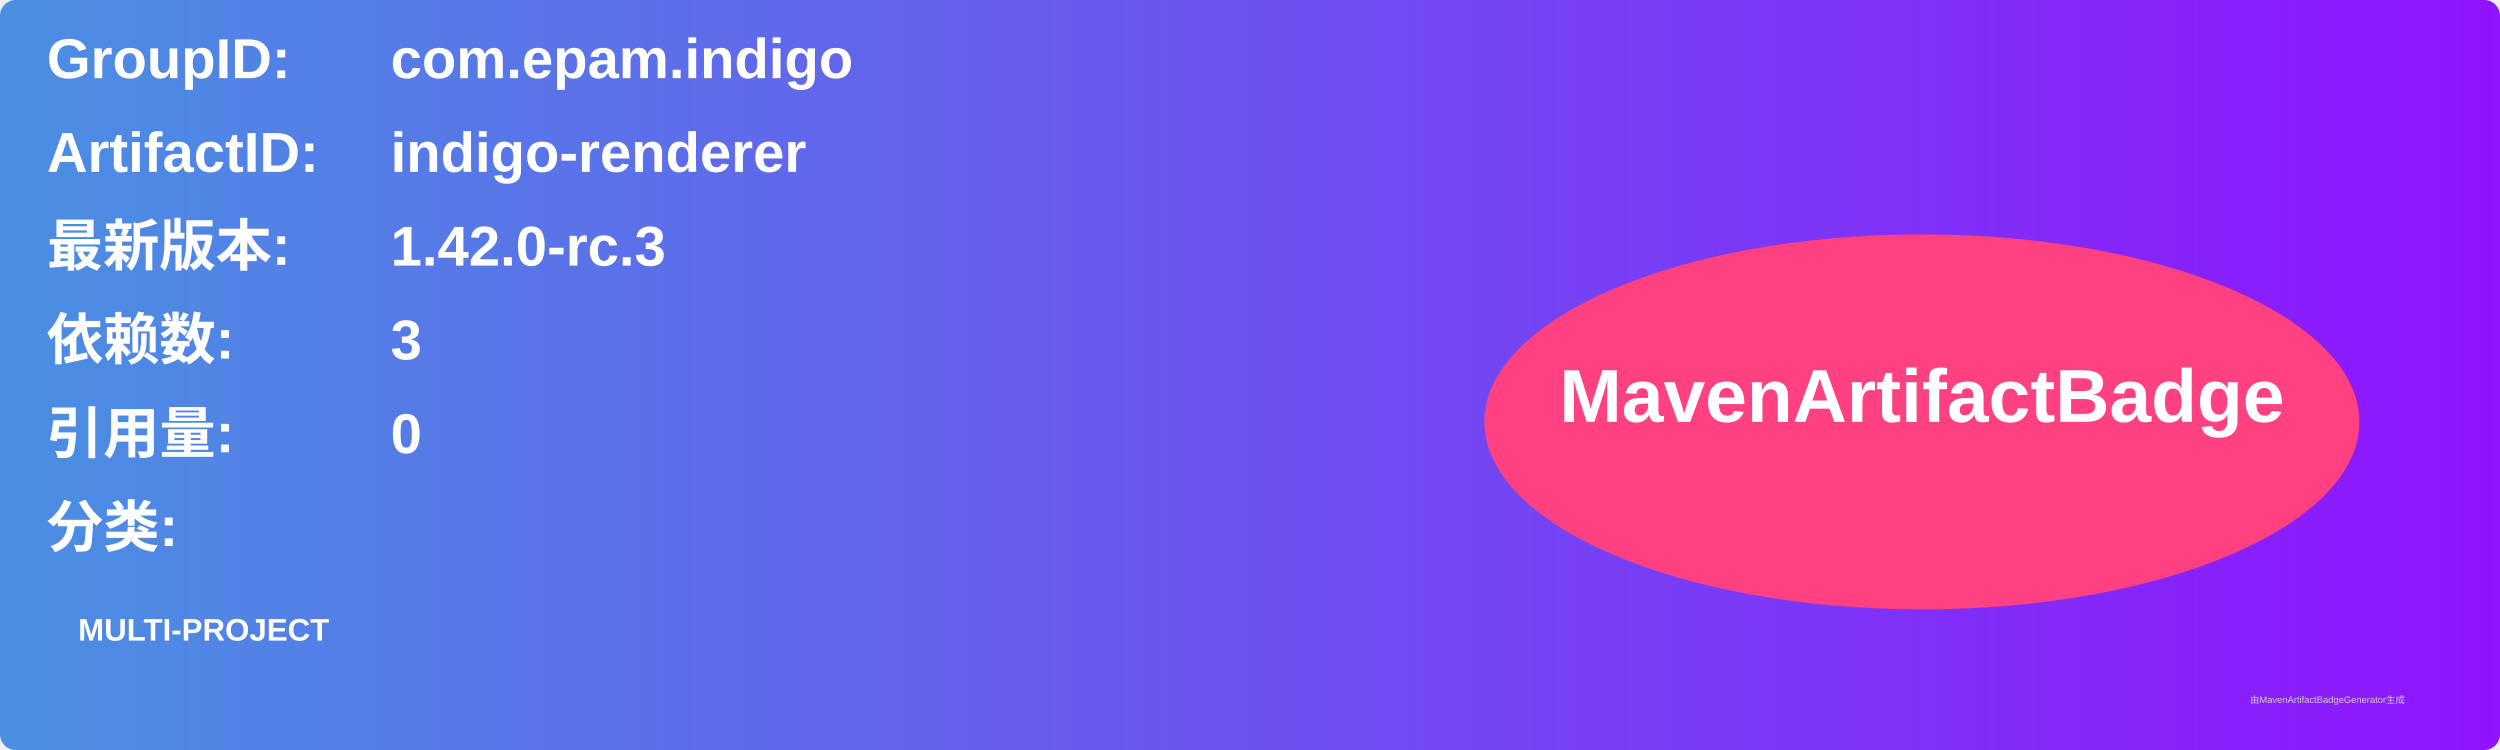
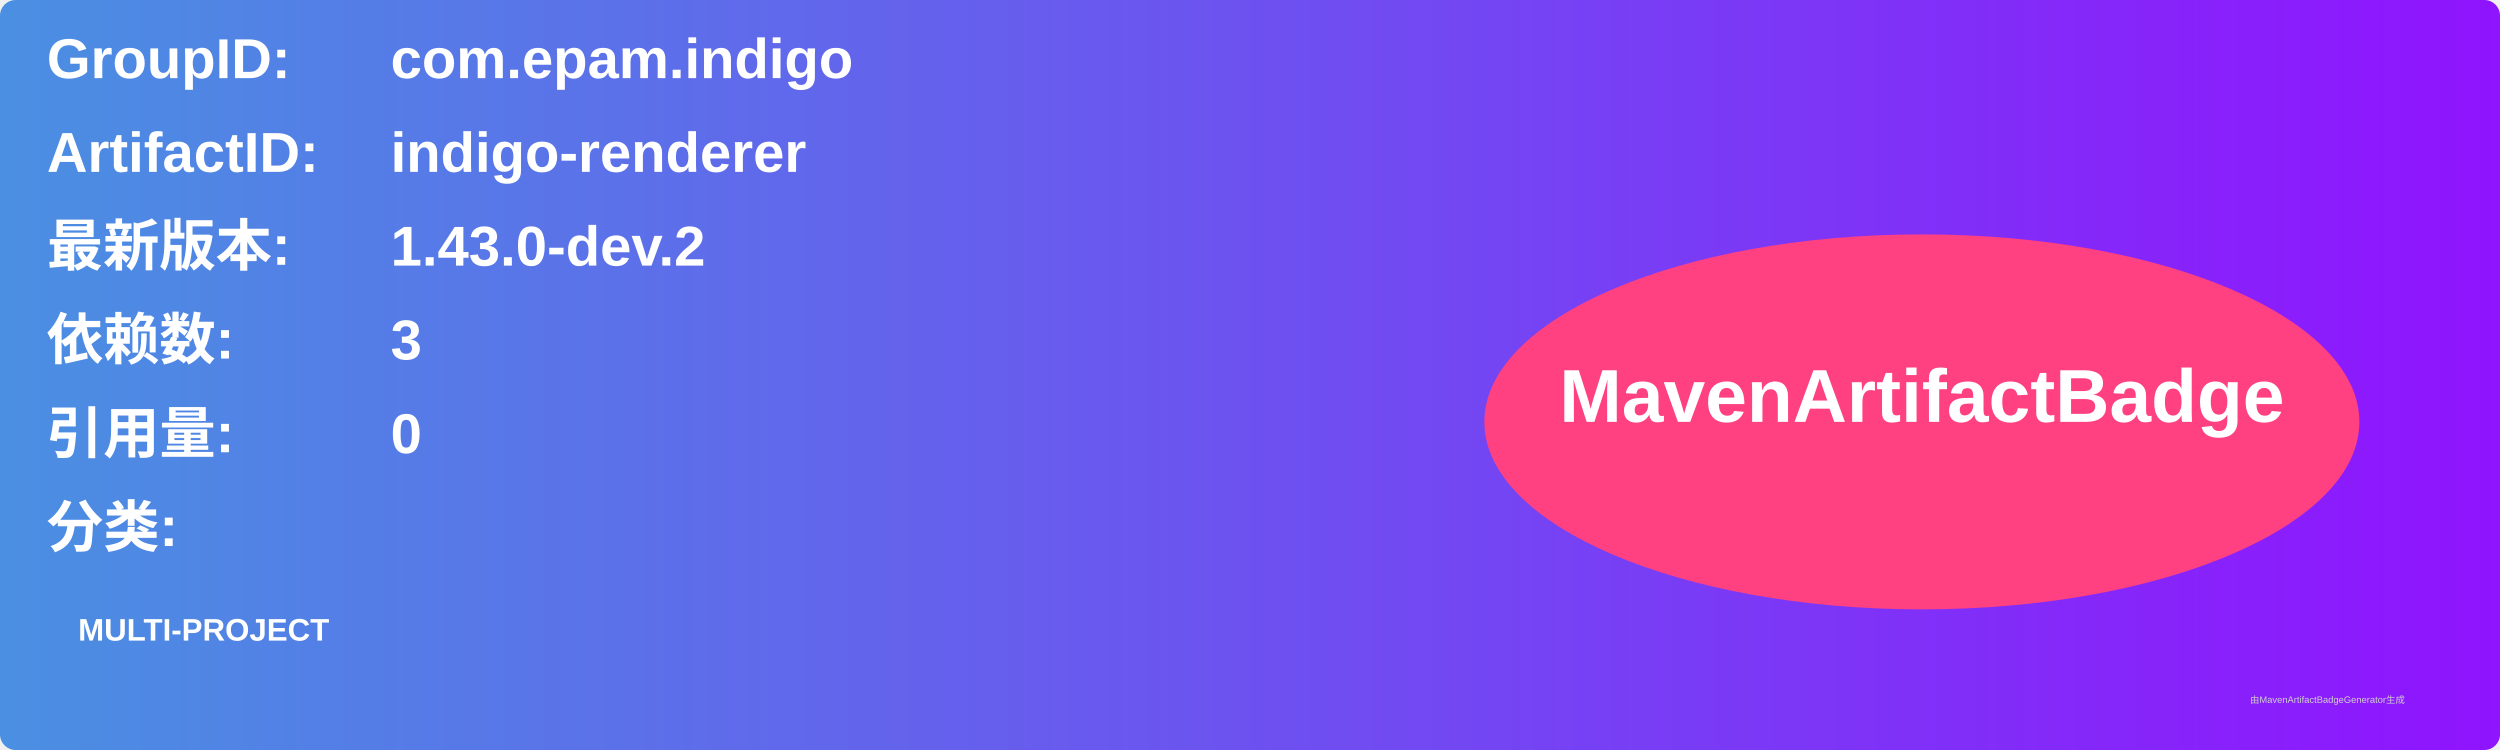
<svg xmlns="http://www.w3.org/2000/svg" width="800" height="240" viewBox="0 0 800 240">
  <linearGradient id="grad" x1="0%" y1="0%" x2="100%" y2="0%">
    <stop offset="0%" stop-color="#4a90e2" />
    <stop offset="100%" stop-color="#9013fe" />
  </linearGradient>
  <rect width="100%" height="100%" rx="5" ry="5" fill="url(#grad)" />
  <g transform="translate(15, 15)">
    <text x="0" y="10" font-family="Arial" font-size="18" fill="white" font-weight="bold" width="260">GroupID:</text>
    <text x="110" y="10" font-family="Arial" font-size="18" fill="white" font-weight="bold" width="460">com.epam.indigo</text>
    <text x="0" y="40" font-family="Arial" font-size="18" fill="white" font-weight="bold" width="260">ArtifactID:</text>
    <text x="110" y="40" font-family="Arial" font-size="18" fill="white" font-weight="bold" width="460">indigo-renderer</text>
    <text x="0" y="70" font-family="Arial" font-size="18" fill="white" font-weight="bold">最新版本:</text>
    <text x="110" y="70" font-family="Arial" font-size="18" fill="white" font-weight="bold">
-       <tspan font-weight="bold">1.42.0-rc.3</tspan>
+       <tspan font-weight="bold">1.43.0-dev.2</tspan>
    </text>
    <text x="0" y="100" font-family="Arial" font-size="18" fill="white" font-weight="bold">依赖数: </text>
    <text x="110" y="100" font-family="Arial" font-size="18" fill="white">
      <tspan font-weight="bold">3</tspan>
    </text>
    <text x="0" y="130" font-family="Arial" font-size="18" fill="white" font-weight="bold">引用量: </text>
    <text x="110" y="130" font-family="Arial" font-size="18" fill="white">
      <tspan font-weight="bold">0</tspan>
    </text>
    <text x="0" y="160" font-family="Arial" font-size="18" fill="white" font-weight="bold">分类:</text>
    <text x="10" y="190" font-family="Arial" font-size="10" fill="white">
      <tspan font-weight="bold">MULTI-PROJECT</tspan>
    </text>
    <ellipse cx="600" cy="120" rx="140" ry="60" fill="#ff4081" />
    <text x="600" y="120" text-anchor="middle" font-family="Arial" font-size="24" fill="white" font-weight="bold">MavenArtifactBadge</text>
  </g>
  <text x="720" y="225" font-family="Arial" font-size="3" fill="#d0d0d0">由MavenArtifactBadgeGenerator生成</text>
</svg>
